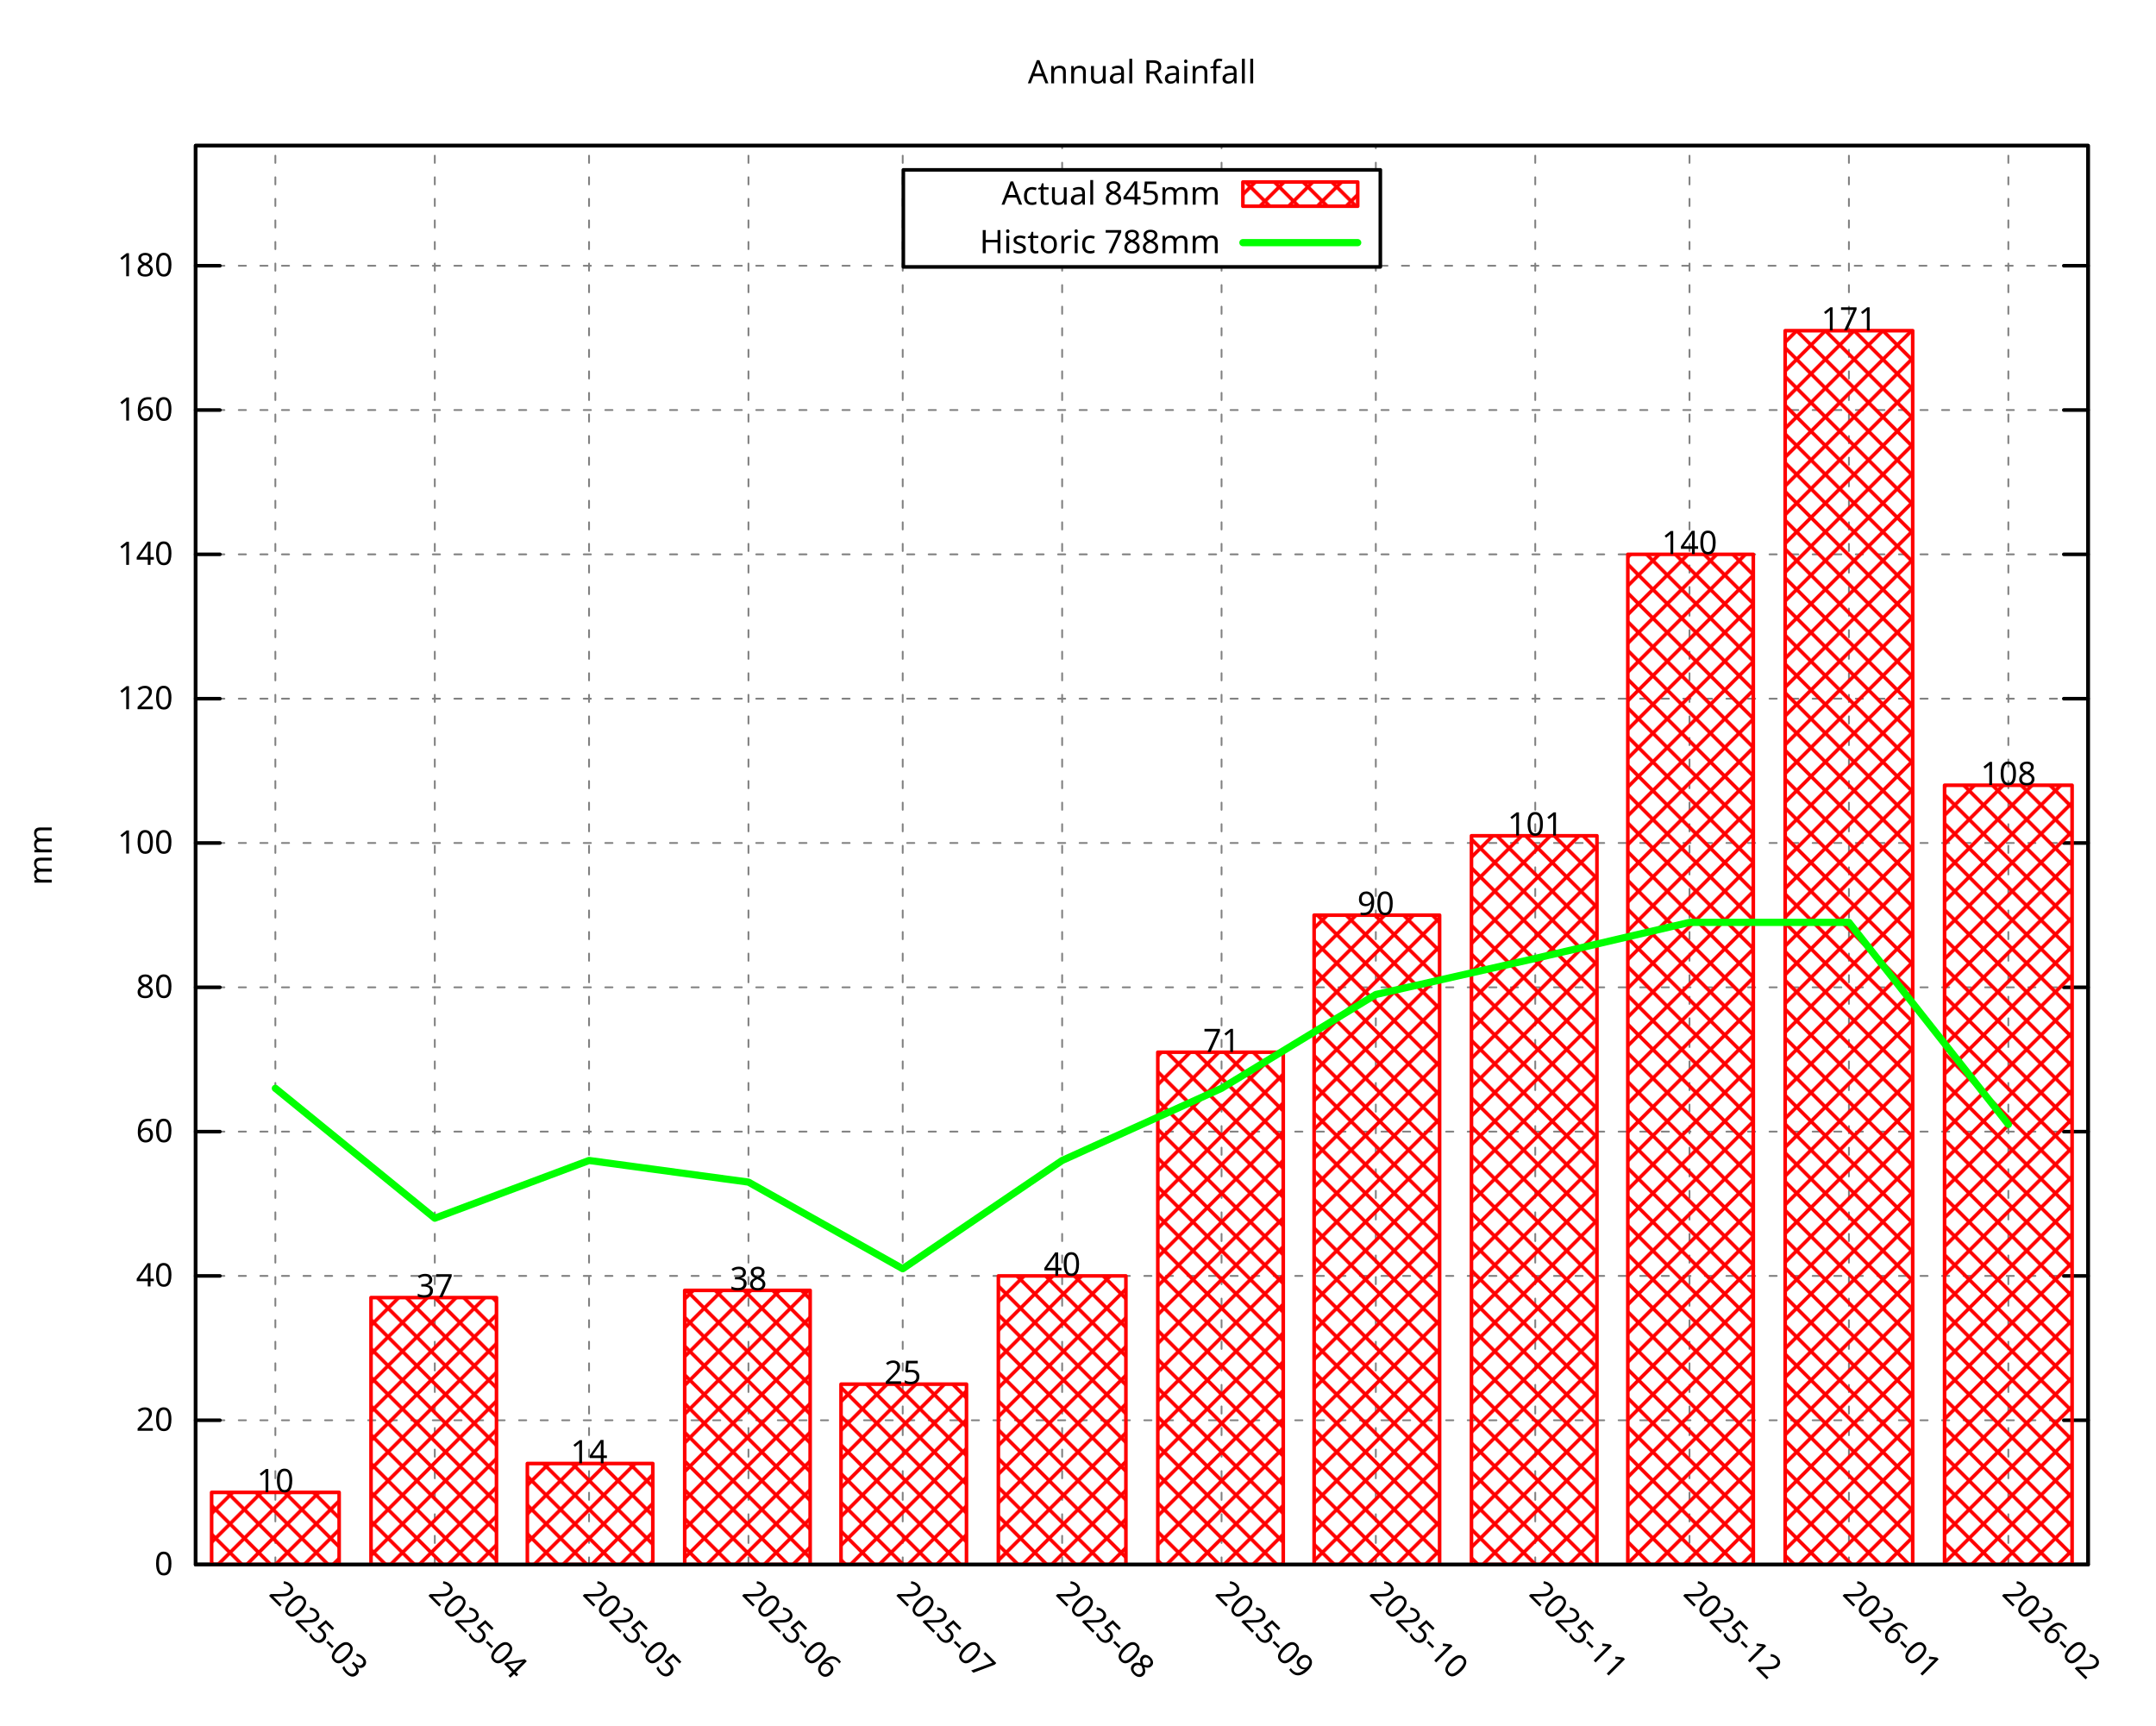
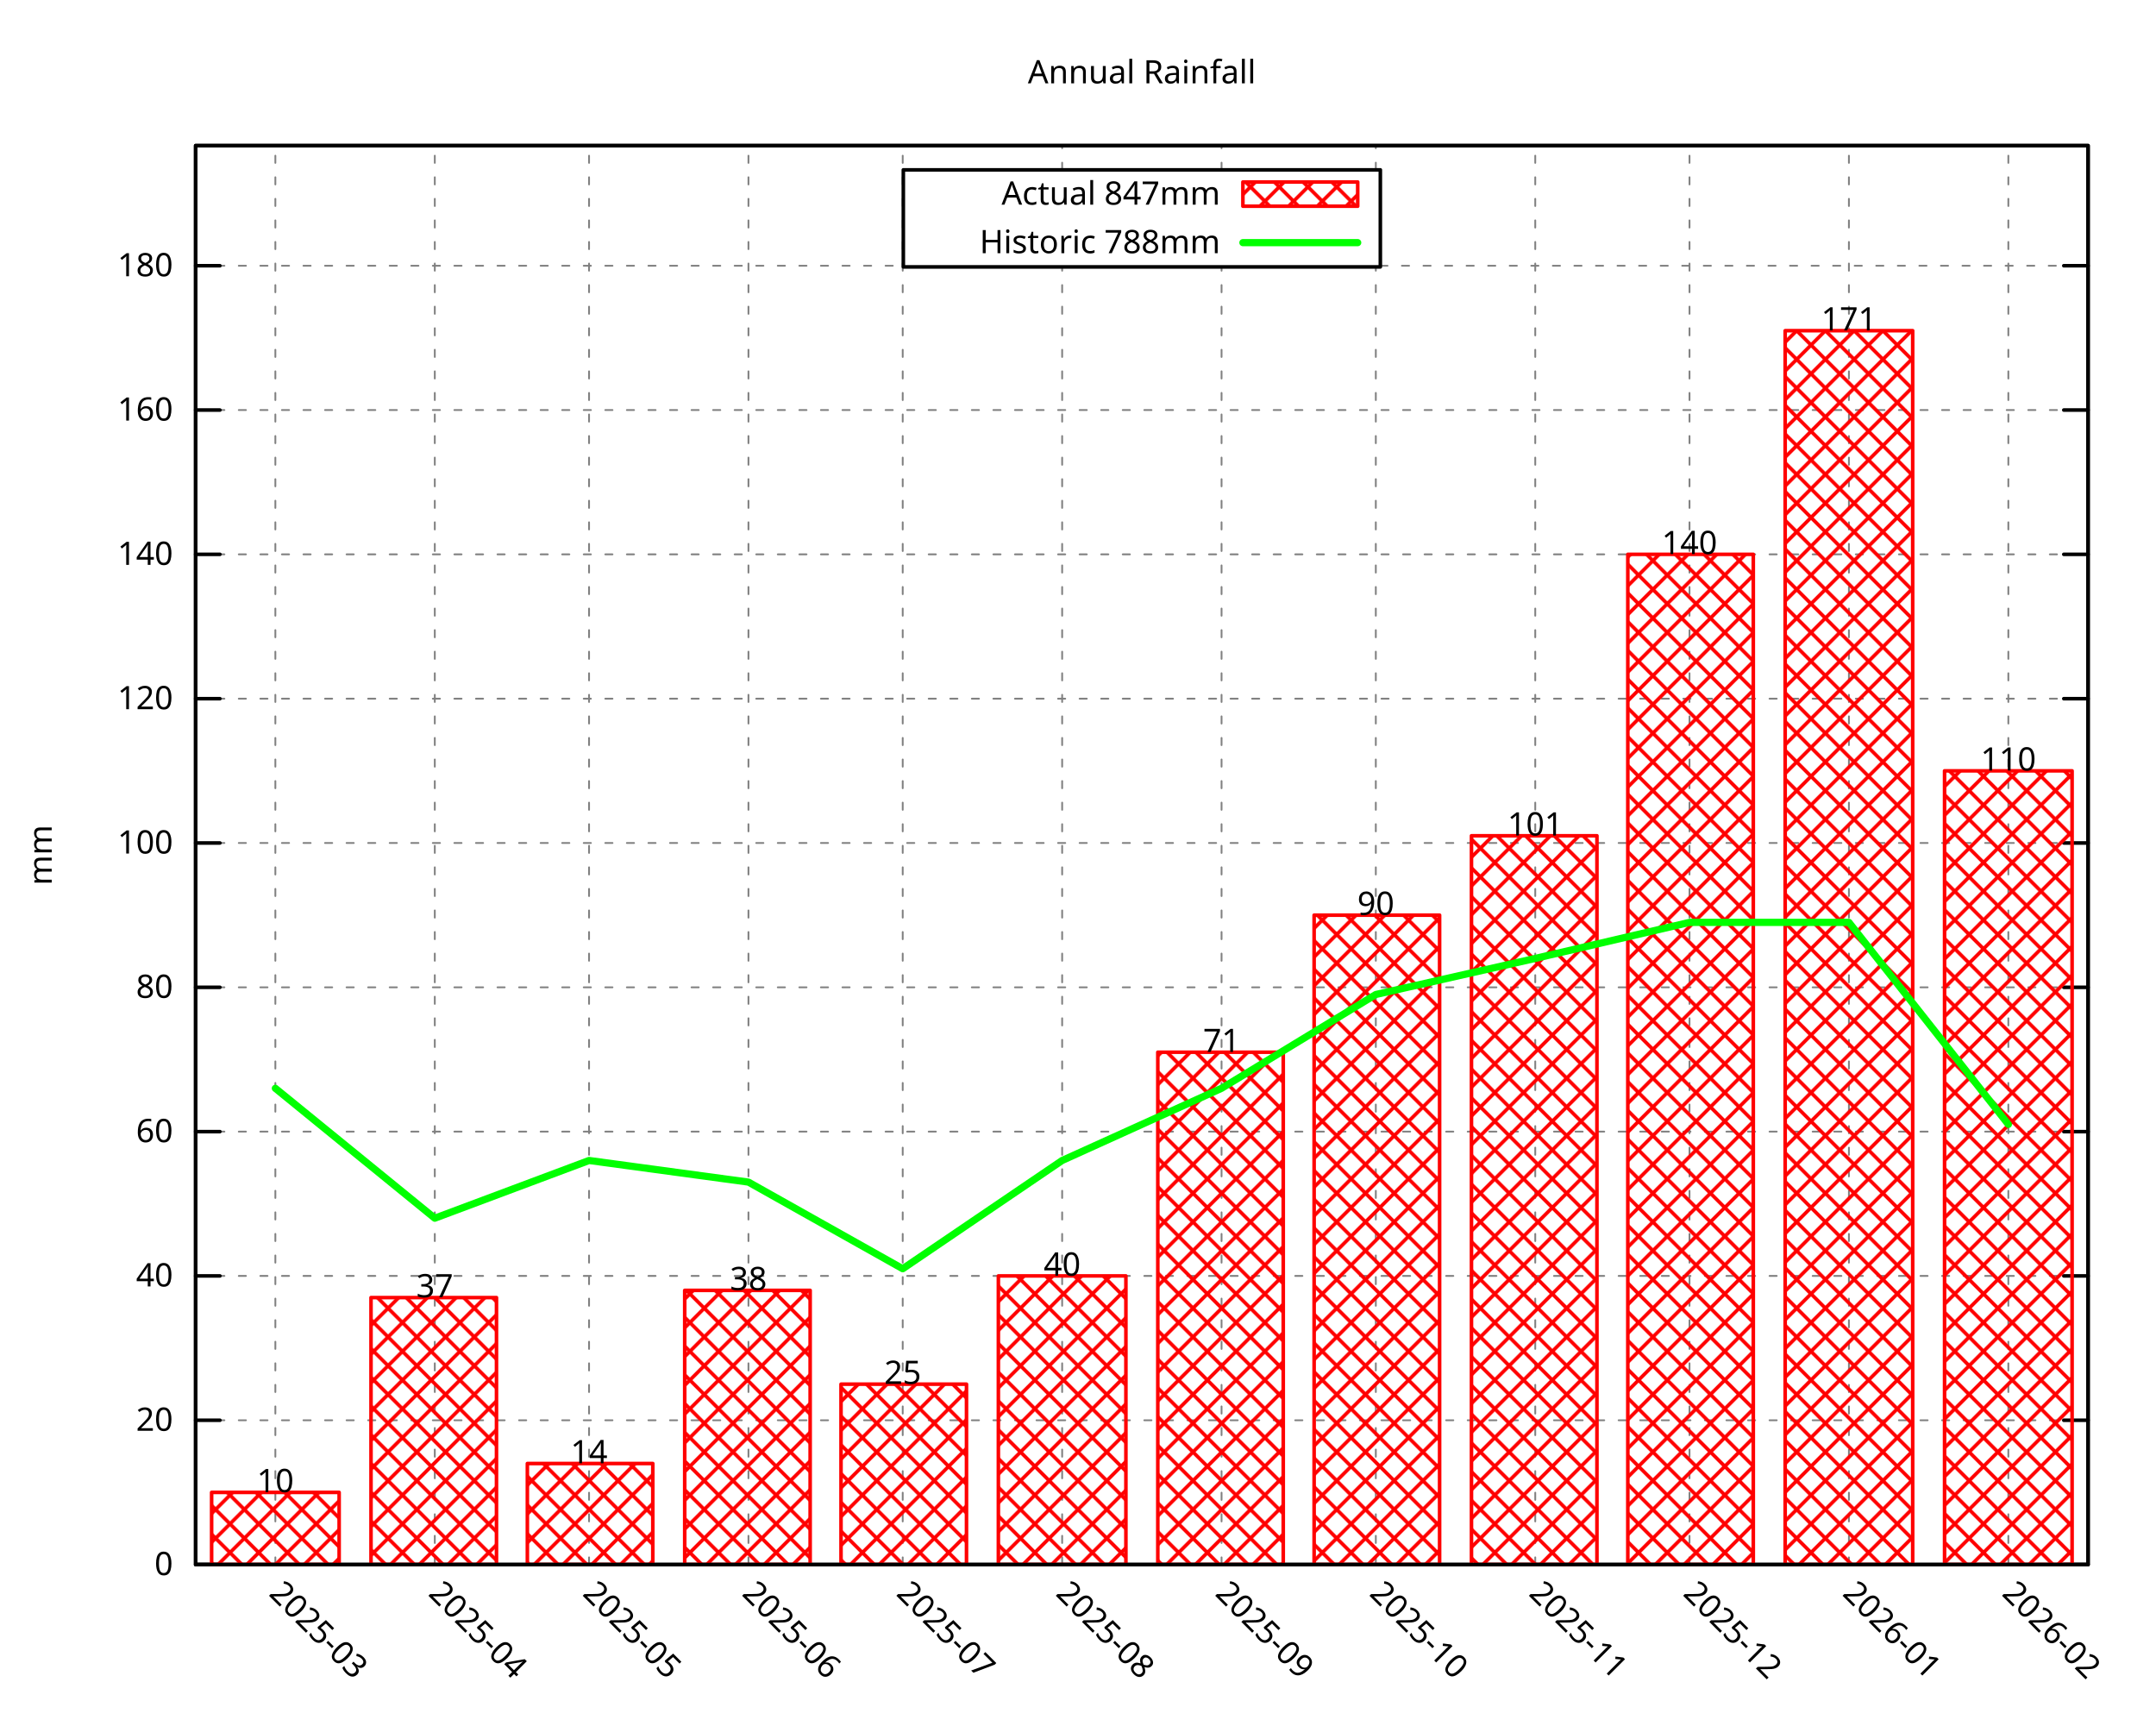
<svg xmlns="http://www.w3.org/2000/svg" xmlns:xlink="http://www.w3.org/1999/xlink" width="600" height="480" viewBox="0 0 600 480">
  <g id="gnuplot_canvas">
    <rect x="0" y="0" width="600" height="480" fill="none" />
    <defs>
      <circle id="gpDot" r="0.5" stroke-width="0.5" stroke="currentColor" />
      <path id="gpPt0" stroke-width="0.296" stroke="currentColor" d="M-1,0 h2 M0,-1 v2" />
      <path id="gpPt1" stroke-width="0.296" stroke="currentColor" d="M-1,-1 L1,1 M1,-1 L-1,1" />
      <path id="gpPt2" stroke-width="0.296" stroke="currentColor" d="M-1,0 L1,0 M0,-1 L0,1 M-1,-1 L1,1 M-1,1 L1,-1" />
      <rect id="gpPt3" stroke-width="0.296" stroke="currentColor" x="-1" y="-1" width="2" height="2" />
      <rect id="gpPt4" stroke-width="0.296" stroke="currentColor" fill="currentColor" x="-1" y="-1" width="2" height="2" />
      <circle id="gpPt5" stroke-width="0.296" stroke="currentColor" cx="0" cy="0" r="1" />
      <use xlink:href="#gpPt5" id="gpPt6" fill="currentColor" stroke="none" />
      <path id="gpPt7" stroke-width="0.296" stroke="currentColor" d="M0,-1.33 L-1.33,0.67 L1.33,0.67 z" />
      <use xlink:href="#gpPt7" id="gpPt8" fill="currentColor" stroke="none" />
      <use xlink:href="#gpPt7" id="gpPt9" stroke="currentColor" transform="rotate(180)" />
      <use xlink:href="#gpPt9" id="gpPt10" fill="currentColor" stroke="none" />
      <use xlink:href="#gpPt3" id="gpPt11" stroke="currentColor" transform="rotate(45)" />
      <use xlink:href="#gpPt11" id="gpPt12" fill="currentColor" stroke="none" />
      <path id="gpPt13" stroke-width="0.296" stroke="currentColor" d="M0,1.330 L1.265,0.411 L0.782,-1.067 L-0.782,-1.076 L-1.265,0.411 z" />
      <use xlink:href="#gpPt13" id="gpPt14" fill="currentColor" stroke="none" />
      <filter id="textbox" filterUnits="objectBoundingBox" x="0" y="0" height="1" width="1">
        <feFlood flood-color="white" flood-opacity="1" result="bgnd" />
        <feComposite in="SourceGraphic" in2="bgnd" operator="atop" />
      </filter>
      <filter id="greybox" filterUnits="objectBoundingBox" x="0" y="0" height="1" width="1">
        <feFlood flood-color="lightgrey" flood-opacity="1" result="grey" />
        <feComposite in="SourceGraphic" in2="grey" operator="atop" />
      </filter>
    </defs>
    <g fill="none" color="white" stroke="currentColor" stroke-width="1.00" stroke-linecap="round" stroke-linejoin="round">
</g>
    <g fill="none" color="black" stroke="currentColor" stroke-width="1.00" stroke-linecap="round" stroke-linejoin="round">
</g>
    <g fill="none" color="black" stroke="black" stroke-width="0.50" stroke-linecap="round" stroke-linejoin="round">
</g>
    <g fill="none" color="gray" stroke="currentColor" stroke-width="0.50" stroke-linecap="round" stroke-linejoin="round">
      <path stroke="gray" stroke-dasharray="2,4" class="gridline" d="M54.45,435.32 L581.09,435.32  " />
    </g>
    <g fill="none" color="gray" stroke="gray" stroke-width="1.00" stroke-linecap="round" stroke-linejoin="round">
</g>
    <g fill="none" color="black" stroke="currentColor" stroke-width="1.00" stroke-linecap="round" stroke-linejoin="round">
      <path stroke="black" d="M54.45,435.32 L61.20,435.32 M581.09,435.32 L574.34,435.32  " />
      <g transform="translate(48.15,438.25)" stroke="none" fill="black" font-family="Droid Sans" font-size="9.00" text-anchor="end">
        <text>
          <tspan font-family="Droid Sans"> 0</tspan>
        </text>
      </g>
    </g>
    <g fill="none" color="black" stroke="currentColor" stroke-width="1.00" stroke-linecap="round" stroke-linejoin="round">
</g>
    <g fill="none" color="black" stroke="black" stroke-width="0.50" stroke-linecap="round" stroke-linejoin="round">
</g>
    <g fill="none" color="gray" stroke="currentColor" stroke-width="0.50" stroke-linecap="round" stroke-linejoin="round">
      <path stroke="gray" stroke-dasharray="2,4" class="gridline" d="M54.45,395.17 L581.09,395.17  " />
    </g>
    <g fill="none" color="gray" stroke="gray" stroke-width="1.00" stroke-linecap="round" stroke-linejoin="round">
</g>
    <g fill="none" color="black" stroke="currentColor" stroke-width="1.00" stroke-linecap="round" stroke-linejoin="round">
      <path stroke="black" d="M54.45,395.17 L61.20,395.17 M581.09,395.17 L574.34,395.17  " />
      <g transform="translate(48.15,398.10)" stroke="none" fill="black" font-family="Droid Sans" font-size="9.00" text-anchor="end">
        <text>
          <tspan font-family="Droid Sans"> 20</tspan>
        </text>
      </g>
    </g>
    <g fill="none" color="black" stroke="currentColor" stroke-width="1.00" stroke-linecap="round" stroke-linejoin="round">
</g>
    <g fill="none" color="black" stroke="black" stroke-width="0.50" stroke-linecap="round" stroke-linejoin="round">
</g>
    <g fill="none" color="gray" stroke="currentColor" stroke-width="0.50" stroke-linecap="round" stroke-linejoin="round">
      <path stroke="gray" stroke-dasharray="2,4" class="gridline" d="M54.45,355.01 L581.09,355.01  " />
    </g>
    <g fill="none" color="gray" stroke="gray" stroke-width="1.00" stroke-linecap="round" stroke-linejoin="round">
</g>
    <g fill="none" color="black" stroke="currentColor" stroke-width="1.00" stroke-linecap="round" stroke-linejoin="round">
      <path stroke="black" d="M54.45,355.01 L61.20,355.01 M581.09,355.01 L574.34,355.01  " />
      <g transform="translate(48.15,357.94)" stroke="none" fill="black" font-family="Droid Sans" font-size="9.00" text-anchor="end">
        <text>
          <tspan font-family="Droid Sans"> 40</tspan>
        </text>
      </g>
    </g>
    <g fill="none" color="black" stroke="currentColor" stroke-width="1.00" stroke-linecap="round" stroke-linejoin="round">
</g>
    <g fill="none" color="black" stroke="black" stroke-width="0.50" stroke-linecap="round" stroke-linejoin="round">
</g>
    <g fill="none" color="gray" stroke="currentColor" stroke-width="0.50" stroke-linecap="round" stroke-linejoin="round">
      <path stroke="gray" stroke-dasharray="2,4" class="gridline" d="M54.45,314.86 L581.09,314.86  " />
    </g>
    <g fill="none" color="gray" stroke="gray" stroke-width="1.00" stroke-linecap="round" stroke-linejoin="round">
</g>
    <g fill="none" color="black" stroke="currentColor" stroke-width="1.00" stroke-linecap="round" stroke-linejoin="round">
      <path stroke="black" d="M54.45,314.86 L61.20,314.86 M581.09,314.86 L574.34,314.86  " />
      <g transform="translate(48.15,317.79)" stroke="none" fill="black" font-family="Droid Sans" font-size="9.00" text-anchor="end">
        <text>
          <tspan font-family="Droid Sans"> 60</tspan>
        </text>
      </g>
    </g>
    <g fill="none" color="black" stroke="currentColor" stroke-width="1.00" stroke-linecap="round" stroke-linejoin="round">
</g>
    <g fill="none" color="black" stroke="black" stroke-width="0.50" stroke-linecap="round" stroke-linejoin="round">
</g>
    <g fill="none" color="gray" stroke="currentColor" stroke-width="0.50" stroke-linecap="round" stroke-linejoin="round">
      <path stroke="gray" stroke-dasharray="2,4" class="gridline" d="M54.45,274.71 L581.09,274.71  " />
    </g>
    <g fill="none" color="gray" stroke="gray" stroke-width="1.00" stroke-linecap="round" stroke-linejoin="round">
</g>
    <g fill="none" color="black" stroke="currentColor" stroke-width="1.00" stroke-linecap="round" stroke-linejoin="round">
      <path stroke="black" d="M54.45,274.71 L61.20,274.71 M581.09,274.71 L574.34,274.71  " />
      <g transform="translate(48.15,277.64)" stroke="none" fill="black" font-family="Droid Sans" font-size="9.00" text-anchor="end">
        <text>
          <tspan font-family="Droid Sans"> 80</tspan>
        </text>
      </g>
    </g>
    <g fill="none" color="black" stroke="currentColor" stroke-width="1.00" stroke-linecap="round" stroke-linejoin="round">
</g>
    <g fill="none" color="black" stroke="black" stroke-width="0.50" stroke-linecap="round" stroke-linejoin="round">
</g>
    <g fill="none" color="gray" stroke="currentColor" stroke-width="0.50" stroke-linecap="round" stroke-linejoin="round">
      <path stroke="gray" stroke-dasharray="2,4" class="gridline" d="M54.45,234.55 L581.09,234.55  " />
    </g>
    <g fill="none" color="gray" stroke="gray" stroke-width="1.00" stroke-linecap="round" stroke-linejoin="round">
</g>
    <g fill="none" color="black" stroke="currentColor" stroke-width="1.00" stroke-linecap="round" stroke-linejoin="round">
      <path stroke="black" d="M54.45,234.55 L61.20,234.55 M581.09,234.55 L574.34,234.55  " />
      <g transform="translate(48.15,237.48)" stroke="none" fill="black" font-family="Droid Sans" font-size="9.00" text-anchor="end">
        <text>
          <tspan font-family="Droid Sans"> 100</tspan>
        </text>
      </g>
    </g>
    <g fill="none" color="black" stroke="currentColor" stroke-width="1.00" stroke-linecap="round" stroke-linejoin="round">
</g>
    <g fill="none" color="black" stroke="black" stroke-width="0.50" stroke-linecap="round" stroke-linejoin="round">
</g>
    <g fill="none" color="gray" stroke="currentColor" stroke-width="0.50" stroke-linecap="round" stroke-linejoin="round">
      <path stroke="gray" stroke-dasharray="2,4" class="gridline" d="M54.45,194.40 L581.09,194.40  " />
    </g>
    <g fill="none" color="gray" stroke="gray" stroke-width="1.00" stroke-linecap="round" stroke-linejoin="round">
</g>
    <g fill="none" color="black" stroke="currentColor" stroke-width="1.00" stroke-linecap="round" stroke-linejoin="round">
      <path stroke="black" d="M54.45,194.40 L61.20,194.40 M581.09,194.40 L574.34,194.40  " />
      <g transform="translate(48.15,197.33)" stroke="none" fill="black" font-family="Droid Sans" font-size="9.00" text-anchor="end">
        <text>
          <tspan font-family="Droid Sans"> 120</tspan>
        </text>
      </g>
    </g>
    <g fill="none" color="black" stroke="currentColor" stroke-width="1.00" stroke-linecap="round" stroke-linejoin="round">
</g>
    <g fill="none" color="black" stroke="black" stroke-width="0.50" stroke-linecap="round" stroke-linejoin="round">
</g>
    <g fill="none" color="gray" stroke="currentColor" stroke-width="0.50" stroke-linecap="round" stroke-linejoin="round">
      <path stroke="gray" stroke-dasharray="2,4" class="gridline" d="M54.45,154.24 L581.09,154.24  " />
    </g>
    <g fill="none" color="gray" stroke="gray" stroke-width="1.00" stroke-linecap="round" stroke-linejoin="round">
</g>
    <g fill="none" color="black" stroke="currentColor" stroke-width="1.00" stroke-linecap="round" stroke-linejoin="round">
      <path stroke="black" d="M54.45,154.24 L61.20,154.24 M581.09,154.24 L574.34,154.24  " />
      <g transform="translate(48.15,157.17)" stroke="none" fill="black" font-family="Droid Sans" font-size="9.00" text-anchor="end">
        <text>
          <tspan font-family="Droid Sans"> 140</tspan>
        </text>
      </g>
    </g>
    <g fill="none" color="black" stroke="currentColor" stroke-width="1.00" stroke-linecap="round" stroke-linejoin="round">
</g>
    <g fill="none" color="black" stroke="black" stroke-width="0.50" stroke-linecap="round" stroke-linejoin="round">
</g>
    <g fill="none" color="gray" stroke="currentColor" stroke-width="0.50" stroke-linecap="round" stroke-linejoin="round">
      <path stroke="gray" stroke-dasharray="2,4" class="gridline" d="M54.45,114.09 L581.09,114.09  " />
    </g>
    <g fill="none" color="gray" stroke="gray" stroke-width="1.00" stroke-linecap="round" stroke-linejoin="round">
</g>
    <g fill="none" color="black" stroke="currentColor" stroke-width="1.00" stroke-linecap="round" stroke-linejoin="round">
      <path stroke="black" d="M54.45,114.09 L61.20,114.09 M581.09,114.09 L574.34,114.09  " />
      <g transform="translate(48.15,117.02)" stroke="none" fill="black" font-family="Droid Sans" font-size="9.00" text-anchor="end">
        <text>
          <tspan font-family="Droid Sans"> 160</tspan>
        </text>
      </g>
    </g>
    <g fill="none" color="black" stroke="currentColor" stroke-width="1.00" stroke-linecap="round" stroke-linejoin="round">
</g>
    <g fill="none" color="black" stroke="black" stroke-width="0.50" stroke-linecap="round" stroke-linejoin="round">
</g>
    <g fill="none" color="gray" stroke="currentColor" stroke-width="0.50" stroke-linecap="round" stroke-linejoin="round">
      <path stroke="gray" stroke-dasharray="2,4" class="gridline" d="M54.45,73.94 L251.39,73.94 M384.14,73.94 L581.09,73.94  " />
    </g>
    <g fill="none" color="gray" stroke="gray" stroke-width="1.00" stroke-linecap="round" stroke-linejoin="round">
</g>
    <g fill="none" color="black" stroke="currentColor" stroke-width="1.00" stroke-linecap="round" stroke-linejoin="round">
      <path stroke="black" d="M54.45,73.94 L61.20,73.94 M581.09,73.94 L574.34,73.94  " />
      <g transform="translate(48.15,76.87)" stroke="none" fill="black" font-family="Droid Sans" font-size="9.00" text-anchor="end">
        <text>
          <tspan font-family="Droid Sans"> 180</tspan>
        </text>
      </g>
    </g>
    <g fill="none" color="black" stroke="currentColor" stroke-width="1.00" stroke-linecap="round" stroke-linejoin="round">
</g>
    <g fill="none" color="black" stroke="black" stroke-width="0.50" stroke-linecap="round" stroke-linejoin="round">
</g>
    <g fill="none" color="gray" stroke="currentColor" stroke-width="0.50" stroke-linecap="round" stroke-linejoin="round">
      <path stroke="gray" stroke-dasharray="2,4" class="gridline" d="M76.63,435.32 L76.63,40.51  " />
    </g>
    <g fill="none" color="gray" stroke="gray" stroke-width="1.00" stroke-linecap="round" stroke-linejoin="round">
</g>
    <g fill="none" color="black" stroke="currentColor" stroke-width="1.00" stroke-linecap="round" stroke-linejoin="round">
      <path stroke="black" d="M76.63,435.32 M76.63,40.51  " />
      <g transform="translate(74.56,443.69) rotate(45.00)" stroke="none" fill="black" font-family="Droid Sans" font-size="9.00" text-anchor="start">
        <text>
          <tspan font-family="Droid Sans">2025-03</tspan>
        </text>
      </g>
    </g>
    <g fill="none" color="black" stroke="currentColor" stroke-width="1.00" stroke-linecap="round" stroke-linejoin="round">
</g>
    <g fill="none" color="black" stroke="black" stroke-width="0.50" stroke-linecap="round" stroke-linejoin="round">
</g>
    <g fill="none" color="gray" stroke="currentColor" stroke-width="0.50" stroke-linecap="round" stroke-linejoin="round">
      <path stroke="gray" stroke-dasharray="2,4" class="gridline" d="M121.00,435.32 L121.00,40.51  " />
    </g>
    <g fill="none" color="gray" stroke="gray" stroke-width="1.00" stroke-linecap="round" stroke-linejoin="round">
</g>
    <g fill="none" color="black" stroke="currentColor" stroke-width="1.00" stroke-linecap="round" stroke-linejoin="round">
      <path stroke="black" d="M121.00,435.32 M121.00,40.51  " />
      <g transform="translate(118.93,443.69) rotate(45.00)" stroke="none" fill="black" font-family="Droid Sans" font-size="9.00" text-anchor="start">
        <text>
          <tspan font-family="Droid Sans">2025-04</tspan>
        </text>
      </g>
    </g>
    <g fill="none" color="black" stroke="currentColor" stroke-width="1.00" stroke-linecap="round" stroke-linejoin="round">
</g>
    <g fill="none" color="black" stroke="black" stroke-width="0.50" stroke-linecap="round" stroke-linejoin="round">
</g>
    <g fill="none" color="gray" stroke="currentColor" stroke-width="0.50" stroke-linecap="round" stroke-linejoin="round">
      <path stroke="gray" stroke-dasharray="2,4" class="gridline" d="M163.93,435.32 L163.93,40.51  " />
    </g>
    <g fill="none" color="gray" stroke="gray" stroke-width="1.00" stroke-linecap="round" stroke-linejoin="round">
</g>
    <g fill="none" color="black" stroke="currentColor" stroke-width="1.00" stroke-linecap="round" stroke-linejoin="round">
      <path stroke="black" d="M163.93,435.32 M163.93,40.51  " />
      <g transform="translate(161.86,443.69) rotate(45.00)" stroke="none" fill="black" font-family="Droid Sans" font-size="9.00" text-anchor="start">
        <text>
          <tspan font-family="Droid Sans">2025-05</tspan>
        </text>
      </g>
    </g>
    <g fill="none" color="black" stroke="currentColor" stroke-width="1.00" stroke-linecap="round" stroke-linejoin="round">
</g>
    <g fill="none" color="black" stroke="black" stroke-width="0.50" stroke-linecap="round" stroke-linejoin="round">
</g>
    <g fill="none" color="gray" stroke="currentColor" stroke-width="0.50" stroke-linecap="round" stroke-linejoin="round">
      <path stroke="gray" stroke-dasharray="2,4" class="gridline" d="M208.29,435.32 L208.29,40.51  " />
    </g>
    <g fill="none" color="gray" stroke="gray" stroke-width="1.00" stroke-linecap="round" stroke-linejoin="round">
</g>
    <g fill="none" color="black" stroke="currentColor" stroke-width="1.00" stroke-linecap="round" stroke-linejoin="round">
      <path stroke="black" d="M208.29,435.32 M208.29,40.51  " />
      <g transform="translate(206.22,443.69) rotate(45.00)" stroke="none" fill="black" font-family="Droid Sans" font-size="9.00" text-anchor="start">
        <text>
          <tspan font-family="Droid Sans">2025-06</tspan>
        </text>
      </g>
    </g>
    <g fill="none" color="black" stroke="currentColor" stroke-width="1.00" stroke-linecap="round" stroke-linejoin="round">
</g>
    <g fill="none" color="black" stroke="black" stroke-width="0.50" stroke-linecap="round" stroke-linejoin="round">
</g>
    <g fill="none" color="gray" stroke="currentColor" stroke-width="0.50" stroke-linecap="round" stroke-linejoin="round">
      <path stroke="gray" stroke-dasharray="2,4" class="gridline" d="M251.22,435.32 L251.22,40.51  " />
    </g>
    <g fill="none" color="gray" stroke="gray" stroke-width="1.00" stroke-linecap="round" stroke-linejoin="round">
</g>
    <g fill="none" color="black" stroke="currentColor" stroke-width="1.00" stroke-linecap="round" stroke-linejoin="round">
      <path stroke="black" d="M251.22,435.32 M251.22,40.51  " />
      <g transform="translate(249.15,443.69) rotate(45.00)" stroke="none" fill="black" font-family="Droid Sans" font-size="9.00" text-anchor="start">
        <text>
          <tspan font-family="Droid Sans">2025-07</tspan>
        </text>
      </g>
    </g>
    <g fill="none" color="black" stroke="currentColor" stroke-width="1.00" stroke-linecap="round" stroke-linejoin="round">
</g>
    <g fill="none" color="black" stroke="black" stroke-width="0.50" stroke-linecap="round" stroke-linejoin="round">
</g>
    <g fill="none" color="gray" stroke="currentColor" stroke-width="0.50" stroke-linecap="round" stroke-linejoin="round">
      <path stroke="gray" stroke-dasharray="2,4" class="gridline" d="M295.59,435.32 L295.59,74.26 M295.59,47.26 L295.59,40.51  " />
    </g>
    <g fill="none" color="gray" stroke="gray" stroke-width="1.00" stroke-linecap="round" stroke-linejoin="round">
</g>
    <g fill="none" color="black" stroke="currentColor" stroke-width="1.00" stroke-linecap="round" stroke-linejoin="round">
      <path stroke="black" d="M295.59,435.32 M295.59,40.51  " />
      <g transform="translate(293.52,443.69) rotate(45.00)" stroke="none" fill="black" font-family="Droid Sans" font-size="9.00" text-anchor="start">
        <text>
          <tspan font-family="Droid Sans">2025-08</tspan>
        </text>
      </g>
    </g>
    <g fill="none" color="black" stroke="currentColor" stroke-width="1.00" stroke-linecap="round" stroke-linejoin="round">
</g>
    <g fill="none" color="black" stroke="black" stroke-width="0.50" stroke-linecap="round" stroke-linejoin="round">
</g>
    <g fill="none" color="gray" stroke="currentColor" stroke-width="0.50" stroke-linecap="round" stroke-linejoin="round">
      <path stroke="gray" stroke-dasharray="2,4" class="gridline" d="M339.95,435.32 L339.95,74.26 M339.95,47.26 L339.95,40.51  " />
    </g>
    <g fill="none" color="gray" stroke="gray" stroke-width="1.00" stroke-linecap="round" stroke-linejoin="round">
</g>
    <g fill="none" color="black" stroke="currentColor" stroke-width="1.00" stroke-linecap="round" stroke-linejoin="round">
      <path stroke="black" d="M339.95,435.32 M339.95,40.51  " />
      <g transform="translate(337.88,443.69) rotate(45.00)" stroke="none" fill="black" font-family="Droid Sans" font-size="9.00" text-anchor="start">
        <text>
          <tspan font-family="Droid Sans">2025-09</tspan>
        </text>
      </g>
    </g>
    <g fill="none" color="black" stroke="currentColor" stroke-width="1.00" stroke-linecap="round" stroke-linejoin="round">
</g>
    <g fill="none" color="black" stroke="black" stroke-width="0.50" stroke-linecap="round" stroke-linejoin="round">
</g>
    <g fill="none" color="gray" stroke="currentColor" stroke-width="0.50" stroke-linecap="round" stroke-linejoin="round">
      <path stroke="gray" stroke-dasharray="2,4" class="gridline" d="M382.88,435.32 L382.88,74.26 M382.88,47.26 L382.88,40.51  " />
    </g>
    <g fill="none" color="gray" stroke="gray" stroke-width="1.00" stroke-linecap="round" stroke-linejoin="round">
</g>
    <g fill="none" color="black" stroke="currentColor" stroke-width="1.00" stroke-linecap="round" stroke-linejoin="round">
      <path stroke="black" d="M382.88,435.32 M382.88,40.51  " />
      <g transform="translate(380.81,443.69) rotate(45.00)" stroke="none" fill="black" font-family="Droid Sans" font-size="9.00" text-anchor="start">
        <text>
          <tspan font-family="Droid Sans">2025-10</tspan>
        </text>
      </g>
    </g>
    <g fill="none" color="black" stroke="currentColor" stroke-width="1.00" stroke-linecap="round" stroke-linejoin="round">
</g>
    <g fill="none" color="black" stroke="black" stroke-width="0.50" stroke-linecap="round" stroke-linejoin="round">
</g>
    <g fill="none" color="gray" stroke="currentColor" stroke-width="0.50" stroke-linecap="round" stroke-linejoin="round">
      <path stroke="gray" stroke-dasharray="2,4" class="gridline" d="M427.25,435.32 L427.25,40.51  " />
    </g>
    <g fill="none" color="gray" stroke="gray" stroke-width="1.00" stroke-linecap="round" stroke-linejoin="round">
</g>
    <g fill="none" color="black" stroke="currentColor" stroke-width="1.00" stroke-linecap="round" stroke-linejoin="round">
      <path stroke="black" d="M427.25,435.32 M427.25,40.51  " />
      <g transform="translate(425.18,443.69) rotate(45.00)" stroke="none" fill="black" font-family="Droid Sans" font-size="9.00" text-anchor="start">
        <text>
          <tspan font-family="Droid Sans">2025-11</tspan>
        </text>
      </g>
    </g>
    <g fill="none" color="black" stroke="currentColor" stroke-width="1.00" stroke-linecap="round" stroke-linejoin="round">
</g>
    <g fill="none" color="black" stroke="black" stroke-width="0.50" stroke-linecap="round" stroke-linejoin="round">
</g>
    <g fill="none" color="gray" stroke="currentColor" stroke-width="0.50" stroke-linecap="round" stroke-linejoin="round">
      <path stroke="gray" stroke-dasharray="2,4" class="gridline" d="M470.18,435.32 L470.18,40.51  " />
    </g>
    <g fill="none" color="gray" stroke="gray" stroke-width="1.00" stroke-linecap="round" stroke-linejoin="round">
</g>
    <g fill="none" color="black" stroke="currentColor" stroke-width="1.00" stroke-linecap="round" stroke-linejoin="round">
      <path stroke="black" d="M470.18,435.32 M470.18,40.51  " />
      <g transform="translate(468.11,443.69) rotate(45.00)" stroke="none" fill="black" font-family="Droid Sans" font-size="9.00" text-anchor="start">
        <text>
          <tspan font-family="Droid Sans">2025-12</tspan>
        </text>
      </g>
    </g>
    <g fill="none" color="black" stroke="currentColor" stroke-width="1.00" stroke-linecap="round" stroke-linejoin="round">
</g>
    <g fill="none" color="black" stroke="black" stroke-width="0.50" stroke-linecap="round" stroke-linejoin="round">
</g>
    <g fill="none" color="gray" stroke="currentColor" stroke-width="0.50" stroke-linecap="round" stroke-linejoin="round">
      <path stroke="gray" stroke-dasharray="2,4" class="gridline" d="M514.54,435.32 L514.54,40.51  " />
    </g>
    <g fill="none" color="gray" stroke="gray" stroke-width="1.00" stroke-linecap="round" stroke-linejoin="round">
</g>
    <g fill="none" color="black" stroke="currentColor" stroke-width="1.00" stroke-linecap="round" stroke-linejoin="round">
      <path stroke="black" d="M514.54,435.32 M514.54,40.51  " />
      <g transform="translate(512.47,443.69) rotate(45.00)" stroke="none" fill="black" font-family="Droid Sans" font-size="9.00" text-anchor="start">
        <text>
          <tspan font-family="Droid Sans">2026-01</tspan>
        </text>
      </g>
    </g>
    <g fill="none" color="black" stroke="currentColor" stroke-width="1.00" stroke-linecap="round" stroke-linejoin="round">
</g>
    <g fill="none" color="black" stroke="black" stroke-width="0.50" stroke-linecap="round" stroke-linejoin="round">
</g>
    <g fill="none" color="gray" stroke="currentColor" stroke-width="0.50" stroke-linecap="round" stroke-linejoin="round">
      <path stroke="gray" stroke-dasharray="2,4" class="gridline" d="M558.91,435.32 L558.91,40.51  " />
    </g>
    <g fill="none" color="gray" stroke="gray" stroke-width="1.00" stroke-linecap="round" stroke-linejoin="round">
</g>
    <g fill="none" color="black" stroke="currentColor" stroke-width="1.00" stroke-linecap="round" stroke-linejoin="round">
      <path stroke="black" d="M558.91,435.32 M558.91,40.51  " />
      <g transform="translate(556.84,443.69) rotate(45.00)" stroke="none" fill="black" font-family="Droid Sans" font-size="9.00" text-anchor="start">
        <text>
          <tspan font-family="Droid Sans">2026-02</tspan>
        </text>
      </g>
    </g>
    <g fill="none" color="black" stroke="currentColor" stroke-width="1.00" stroke-linecap="round" stroke-linejoin="round">
</g>
    <g fill="none" color="black" stroke="currentColor" stroke-width="1.00" stroke-linecap="round" stroke-linejoin="round">
      <path stroke="black" d="M54.45,40.51 L54.45,435.32 L581.09,435.32 L581.09,40.51 L54.45,40.51 Z  " />
    </g>
    <g fill="none" color="black" stroke="currentColor" stroke-width="1.00" stroke-linecap="round" stroke-linejoin="round">
</g>
    <g fill="none" color="black" stroke="currentColor" stroke-width="1.00" stroke-linecap="round" stroke-linejoin="round">
      <path stroke="black" d="M251.39,74.26 L251.39,47.26 L384.14,47.26 L384.14,74.26 L251.39,74.26 Z  " />
    </g>
    <g id="gnuplot_plot_1">
      <g fill="none" color="black" stroke="currentColor" stroke-width="1.00" stroke-linecap="round" stroke-linejoin="round">
        <g transform="translate(339.59,56.94)" stroke="none" fill="black" font-family="Droid Sans" font-size="9.00" text-anchor="end">
          <text>
-             <tspan font-family="Droid Sans">Actual 845mm</tspan>
+             <tspan font-family="Droid Sans">Actual 847mm</tspan>
          </text>
        </g>
      </g>
      <g fill="none" color="black" stroke="currentColor" stroke-width="1.00" stroke-linecap="round" stroke-linejoin="round">
        <defs>
          <pattern id="gpPat1" patternUnits="userSpaceOnUse" x="0" y="0" width="8" height="8">
            <path style="fill:none; stroke:rgb(255,0,0)" d="M0,0 L8,8 M0,8 L8,0" />
          </pattern>
        </defs>
        <g stroke="none" shape-rendering="crispEdges">
          <polygon fill="url(#gpPat1)" points="345.89,57.38 377.84,57.38 377.84,50.63 345.89,50.63 " />
        </g>
        <path stroke="rgb(255,   0,   0)" d="M345.89,57.38 L377.84,57.38 L377.84,50.64 L345.89,50.64 L345.89,57.38 Z  " />
      </g>
      <g fill="none" color="black" stroke="currentColor" stroke-width="1.00" stroke-linecap="round" stroke-linejoin="round">
        <defs>
          <pattern id="gpPat2" patternUnits="userSpaceOnUse" x="0" y="0" width="8" height="8">
            <path style="fill:none; stroke:rgb(255,0,0)" d="M0,0 L8,8 M0,8 L8,0" />
          </pattern>
        </defs>
        <g stroke="none" shape-rendering="crispEdges">
          <polygon fill="url(#gpPat2)" points="58.89,435.32 94.39,435.32 94.39,415.23 58.89,415.23 " />
        </g>
        <path stroke="rgb(255,   0,   0)" d="M58.89,435.32 L58.89,415.24 L94.38,415.24 L94.38,435.32 L58.89,435.32 Z  " />
        <g stroke="none" shape-rendering="crispEdges">
          <polygon fill="url(#gpPat2)" points="103.25,435.32 138.18,435.32 138.18,361.03 103.25,361.03 " />
        </g>
        <path stroke="rgb(255,   0,   0)" d="M103.25,435.32 L103.25,361.04 L138.17,361.04 L138.17,435.32 L103.25,435.32 Z  " />
        <g stroke="none" shape-rendering="crispEdges">
          <polygon fill="url(#gpPat2)" points="146.76,435.32 181.68,435.32 181.68,407.20 146.76,407.20 " />
        </g>
        <path stroke="rgb(255,   0,   0)" d="M146.76,435.32 L146.76,407.21 L181.67,407.21 L181.67,435.32 L146.76,435.32 Z  " />
        <g stroke="none" shape-rendering="crispEdges">
          <polygon fill="url(#gpPat2)" points="190.55,435.32 225.47,435.32 225.47,359.02 190.55,359.02 " />
        </g>
        <path stroke="rgb(255,   0,   0)" d="M190.55,435.32 L190.55,359.03 L225.46,359.03 L225.46,435.32 L190.55,435.32 Z  " />
        <g stroke="none" shape-rendering="crispEdges">
          <polygon fill="url(#gpPat2)" points="234.05,435.32 268.98,435.32 268.98,385.12 234.05,385.12 " />
        </g>
        <path stroke="rgb(255,   0,   0)" d="M234.05,435.32 L234.05,385.13 L268.97,385.13 L268.97,435.32 L234.05,435.32 Z  " />
        <g stroke="none" shape-rendering="crispEdges">
          <polygon fill="url(#gpPat2)" points="277.84,435.32 313.34,435.32 313.34,355.00 277.84,355.00 " />
        </g>
        <path stroke="rgb(255,   0,   0)" d="M277.84,435.32 L277.84,355.01 L313.33,355.01 L313.33,435.32 L277.84,435.32 Z  " />
        <g stroke="none" shape-rendering="crispEdges">
          <polygon fill="url(#gpPat2)" points="322.21,435.32 357.13,435.32 357.13,292.76 322.21,292.76 " />
        </g>
        <path stroke="rgb(255,   0,   0)" d="M322.21,435.32 L322.21,292.77 L357.12,292.77 L357.12,435.32 L322.21,435.32 Z  " />
        <g stroke="none" shape-rendering="crispEdges">
          <polygon fill="url(#gpPat2)" points="365.71,435.32 400.64,435.32 400.64,254.62 365.71,254.62 " />
        </g>
        <path stroke="rgb(255,   0,   0)" d="M365.71,435.32 L365.71,254.63 L400.63,254.63 L400.63,435.32 L365.71,435.32 Z  " />
        <g stroke="none" shape-rendering="crispEdges">
          <polygon fill="url(#gpPat2)" points="409.50,435.32 444.43,435.32 444.43,232.53 409.50,232.53 " />
        </g>
        <path stroke="rgb(255,   0,   0)" d="M409.50,435.32 L409.50,232.54 L444.42,232.54 L444.42,435.32 L409.50,435.32 Z  " />
        <g stroke="none" shape-rendering="crispEdges">
          <polygon fill="url(#gpPat2)" points="453.01,435.32 487.94,435.32 487.94,154.23 453.01,154.23 " />
        </g>
        <path stroke="rgb(255,   0,   0)" d="M453.01,435.32 L453.01,154.24 L487.93,154.24 L487.93,435.32 L453.01,435.32 Z  " />
        <g stroke="none" shape-rendering="crispEdges">
          <polygon fill="url(#gpPat2)" points="496.80,435.32 532.30,435.32 532.30,92.00 496.80,92.00 " />
        </g>
        <path stroke="rgb(255,   0,   0)" d="M496.80,435.32 L496.80,92.01 L532.29,92.01 L532.29,435.32 L496.80,435.32 Z  " />
        <g stroke="none" shape-rendering="crispEdges">
-           <polygon fill="url(#gpPat2)" points="541.16,435.32 576.66,435.32 576.66,218.48 541.16,218.48 " />
-         </g>
-         <path stroke="rgb(255,   0,   0)" d="M541.16,435.32 L541.16,218.49 L576.65,218.49 L576.65,435.32 L541.16,435.32 Z  " />
+           <polygon fill="url(#gpPat2)" points="541.16,435.32 576.66,435.32 576.66,214.47 541.16,214.47 " />
+         </g>
+         <path stroke="rgb(255,   0,   0)" d="M541.16,435.32 L541.16,214.48 L576.65,214.48 L576.65,435.32 L541.16,435.32 Z  " />
      </g>
    </g>
    <g id="gnuplot_plot_2" fill="none">
      <g fill="none" color="black" stroke="currentColor" stroke-width="1.00" stroke-linecap="round" stroke-linejoin="round">
        <g transform="translate(76.63,415.16)" stroke="none" fill="black" font-family="Droid Sans" font-size="9.00" text-anchor="middle">
          <text>
            <tspan font-family="Droid Sans">10</tspan>
          </text>
        </g>
        <g transform="translate(121.00,360.95)" stroke="none" fill="black" font-family="Droid Sans" font-size="9.00" text-anchor="middle">
          <text>
            <tspan font-family="Droid Sans">37</tspan>
          </text>
        </g>
        <g transform="translate(163.93,407.13)" stroke="none" fill="black" font-family="Droid Sans" font-size="9.00" text-anchor="middle">
          <text>
            <tspan font-family="Droid Sans">14</tspan>
          </text>
        </g>
        <g transform="translate(208.29,358.95)" stroke="none" fill="black" font-family="Droid Sans" font-size="9.00" text-anchor="middle">
          <text>
            <tspan font-family="Droid Sans">38</tspan>
          </text>
        </g>
        <g transform="translate(251.22,385.05)" stroke="none" fill="black" font-family="Droid Sans" font-size="9.00" text-anchor="middle">
          <text>
            <tspan font-family="Droid Sans">25</tspan>
          </text>
        </g>
        <g transform="translate(295.59,354.93)" stroke="none" fill="black" font-family="Droid Sans" font-size="9.00" text-anchor="middle">
          <text>
            <tspan font-family="Droid Sans">40</tspan>
          </text>
        </g>
        <g transform="translate(339.95,292.69)" stroke="none" fill="black" font-family="Droid Sans" font-size="9.00" text-anchor="middle">
          <text>
            <tspan font-family="Droid Sans">71</tspan>
          </text>
        </g>
        <g transform="translate(382.88,254.55)" stroke="none" fill="black" font-family="Droid Sans" font-size="9.00" text-anchor="middle">
          <text>
            <tspan font-family="Droid Sans">90</tspan>
          </text>
        </g>
        <g transform="translate(427.25,232.46)" stroke="none" fill="black" font-family="Droid Sans" font-size="9.00" text-anchor="middle">
          <text>
            <tspan font-family="Droid Sans">101</tspan>
          </text>
        </g>
        <g transform="translate(470.18,154.16)" stroke="none" fill="black" font-family="Droid Sans" font-size="9.00" text-anchor="middle">
          <text>
            <tspan font-family="Droid Sans">140</tspan>
          </text>
        </g>
        <g transform="translate(514.54,91.93)" stroke="none" fill="black" font-family="Droid Sans" font-size="9.00" text-anchor="middle">
          <text>
            <tspan font-family="Droid Sans">171</tspan>
          </text>
        </g>
-         <g transform="translate(558.91,218.41)" stroke="none" fill="black" font-family="Droid Sans" font-size="9.00" text-anchor="middle">
-           <text>
-             <tspan font-family="Droid Sans">108</tspan>
+         <g transform="translate(558.91,214.39)" stroke="none" fill="black" font-family="Droid Sans" font-size="9.00" text-anchor="middle">
+           <text>
+             <tspan font-family="Droid Sans">110</tspan>
          </text>
        </g>
      </g>
    </g>
    <g id="gnuplot_plot_3">
      <g fill="none" color="white" stroke="black" stroke-width="2.00" stroke-linecap="round" stroke-linejoin="round">
</g>
      <g fill="none" color="black" stroke="currentColor" stroke-width="2.00" stroke-linecap="round" stroke-linejoin="round">
        <g transform="translate(339.59,70.44)" stroke="none" fill="black" font-family="Droid Sans" font-size="9.00" text-anchor="end">
          <text>
            <tspan font-family="Droid Sans">Historic 788mm</tspan>
          </text>
        </g>
      </g>
      <g fill="none" color="black" stroke="currentColor" stroke-width="2.00" stroke-linecap="round" stroke-linejoin="round">
        <path stroke="rgb(  0, 255,   0)" d="M345.89,67.51 L377.84,67.51 M76.63,302.81 L121.00,338.95 L163.93,322.89 L208.29,328.91 L251.22,353.01 L295.59,322.89   L339.95,302.81 L382.88,276.71 L427.25,266.67 L470.18,256.64 L514.54,256.64 L558.91,312.85  " />
      </g>
    </g>
    <g fill="none" color="black" stroke="currentColor" stroke-width="2.00" stroke-linecap="round" stroke-linejoin="round">
</g>
    <g fill="none" color="black" stroke="black" stroke-width="1.00" stroke-linecap="round" stroke-linejoin="round">
</g>
    <g fill="none" color="black" stroke="currentColor" stroke-width="1.00" stroke-linecap="round" stroke-linejoin="round">
      <path stroke="black" d="M54.45,40.51 L54.45,435.32 L581.09,435.32 L581.09,40.51 L54.45,40.51 Z  " />
      <g transform="translate(14.39,237.92) rotate(270.00)" stroke="none" fill="black" font-family="Droid Sans" font-size="9.00" text-anchor="middle">
        <text>
          <tspan font-family="Droid Sans">mm</tspan>
        </text>
      </g>
    </g>
    <g fill="none" color="black" stroke="currentColor" stroke-width="1.00" stroke-linecap="round" stroke-linejoin="round">
</g>
    <g fill="none" color="black" stroke="currentColor" stroke-width="1.00" stroke-linecap="round" stroke-linejoin="round">
      <g transform="translate(317.77,23.19)" stroke="none" fill="black" font-family="Droid Sans" font-size="9.00" text-anchor="middle">
        <text>
          <tspan font-family="Droid Sans">Annual Rainfall</tspan>
        </text>
      </g>
    </g>
    <g fill="none" color="black" stroke="currentColor" stroke-width="1.00" stroke-linecap="round" stroke-linejoin="round">
</g>
  </g>
</svg>
